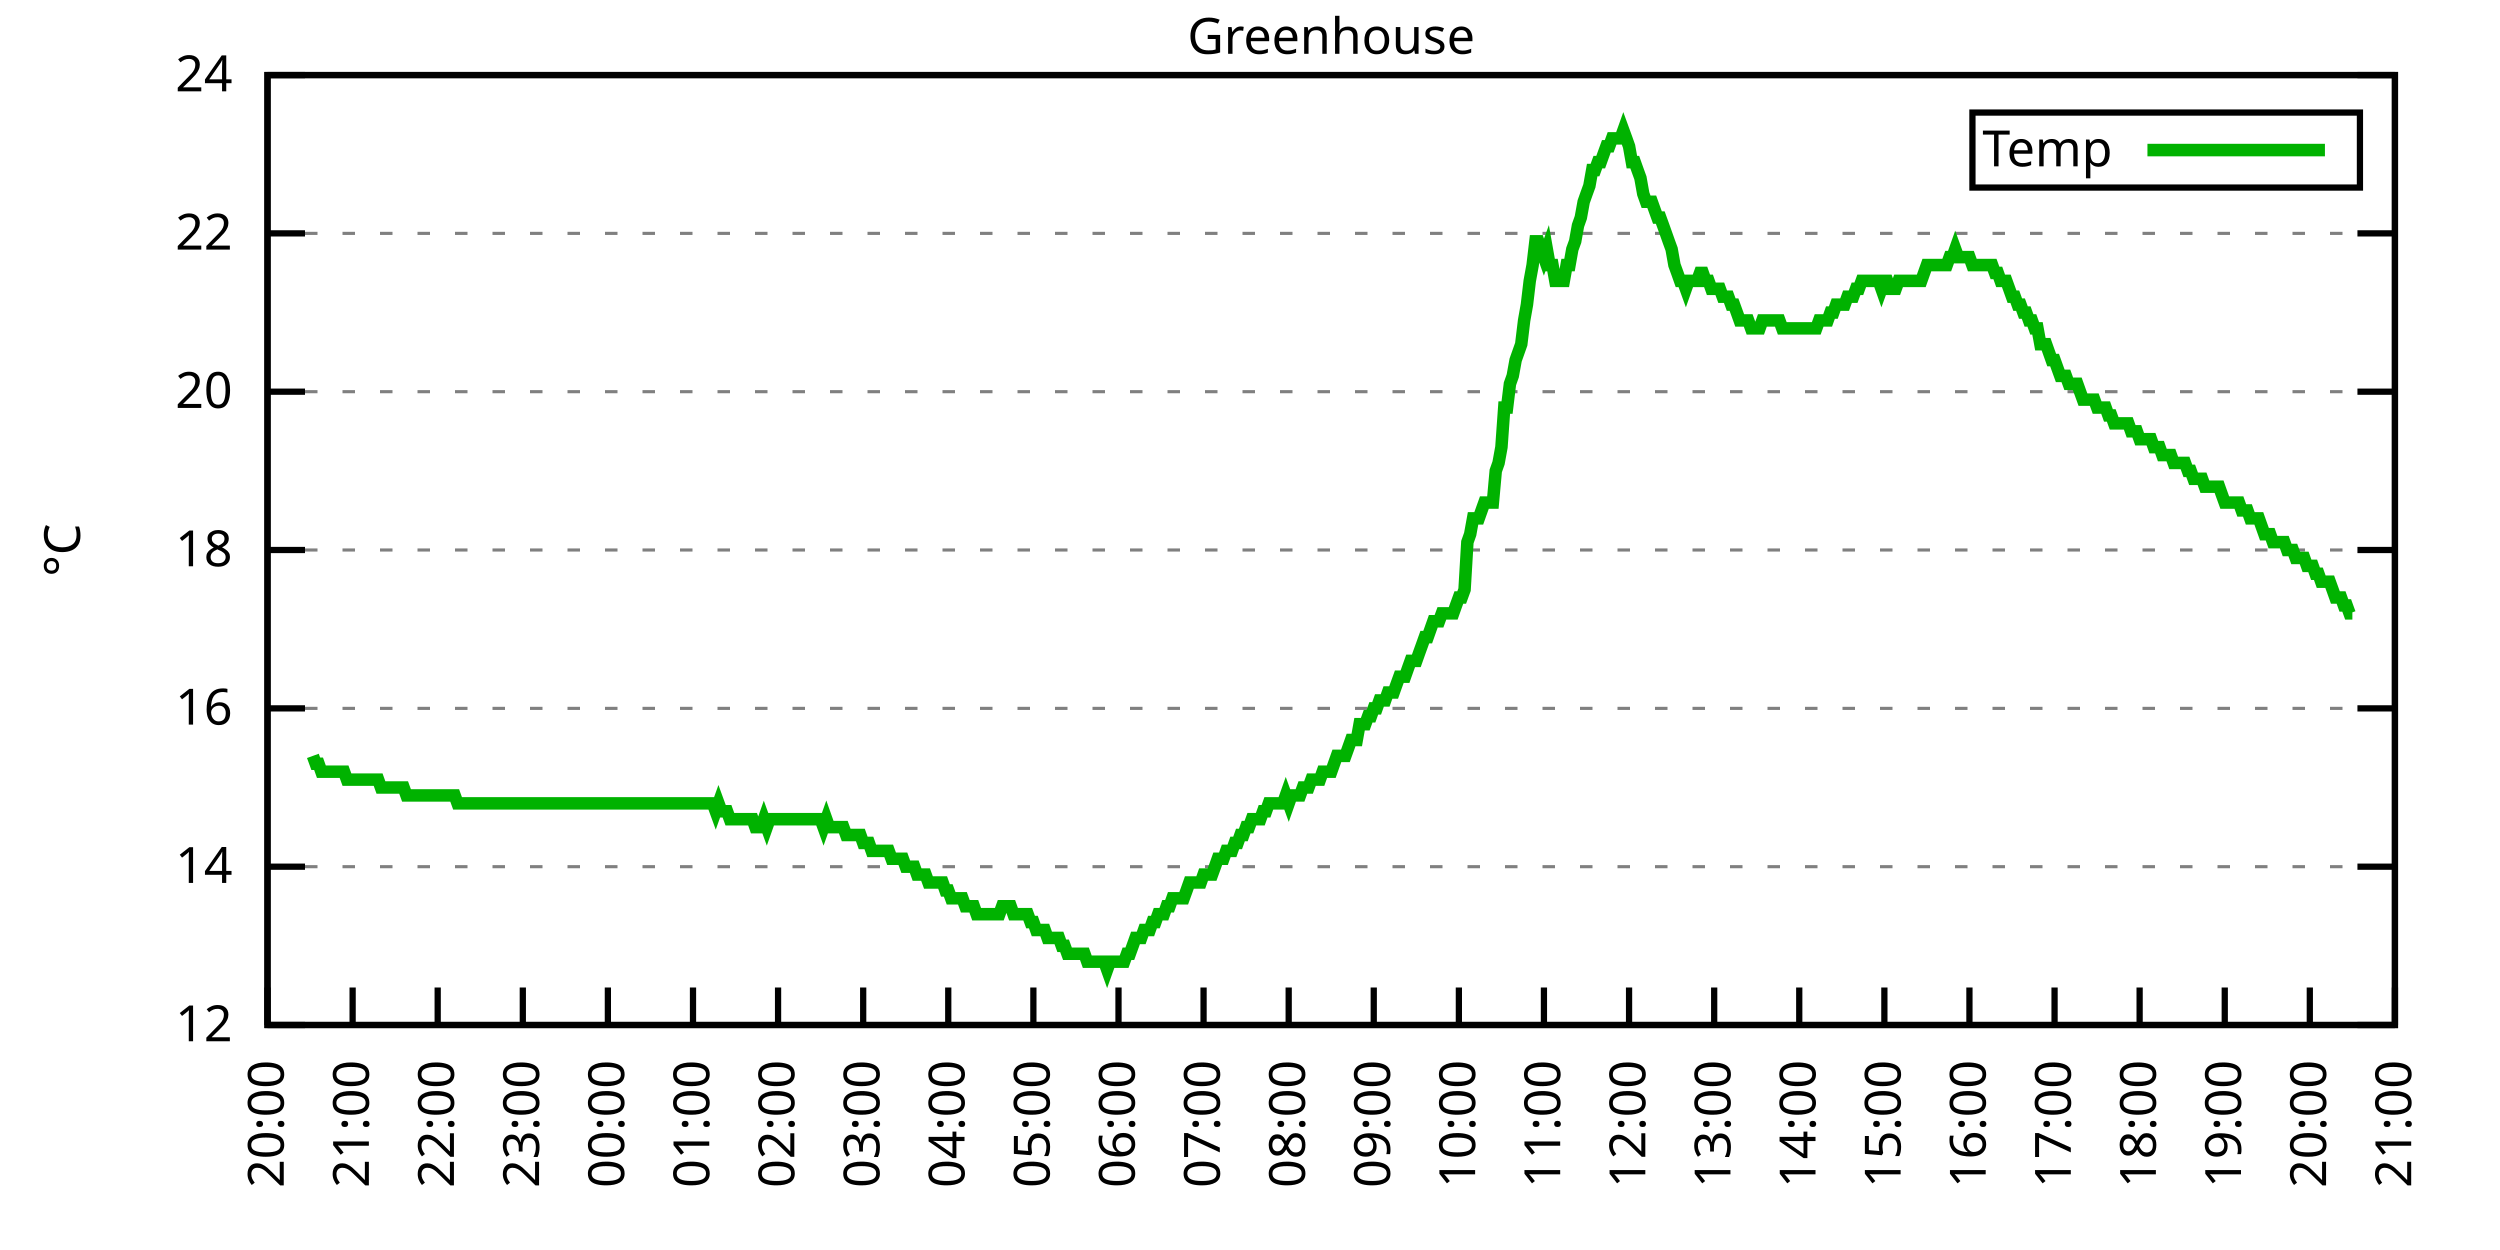
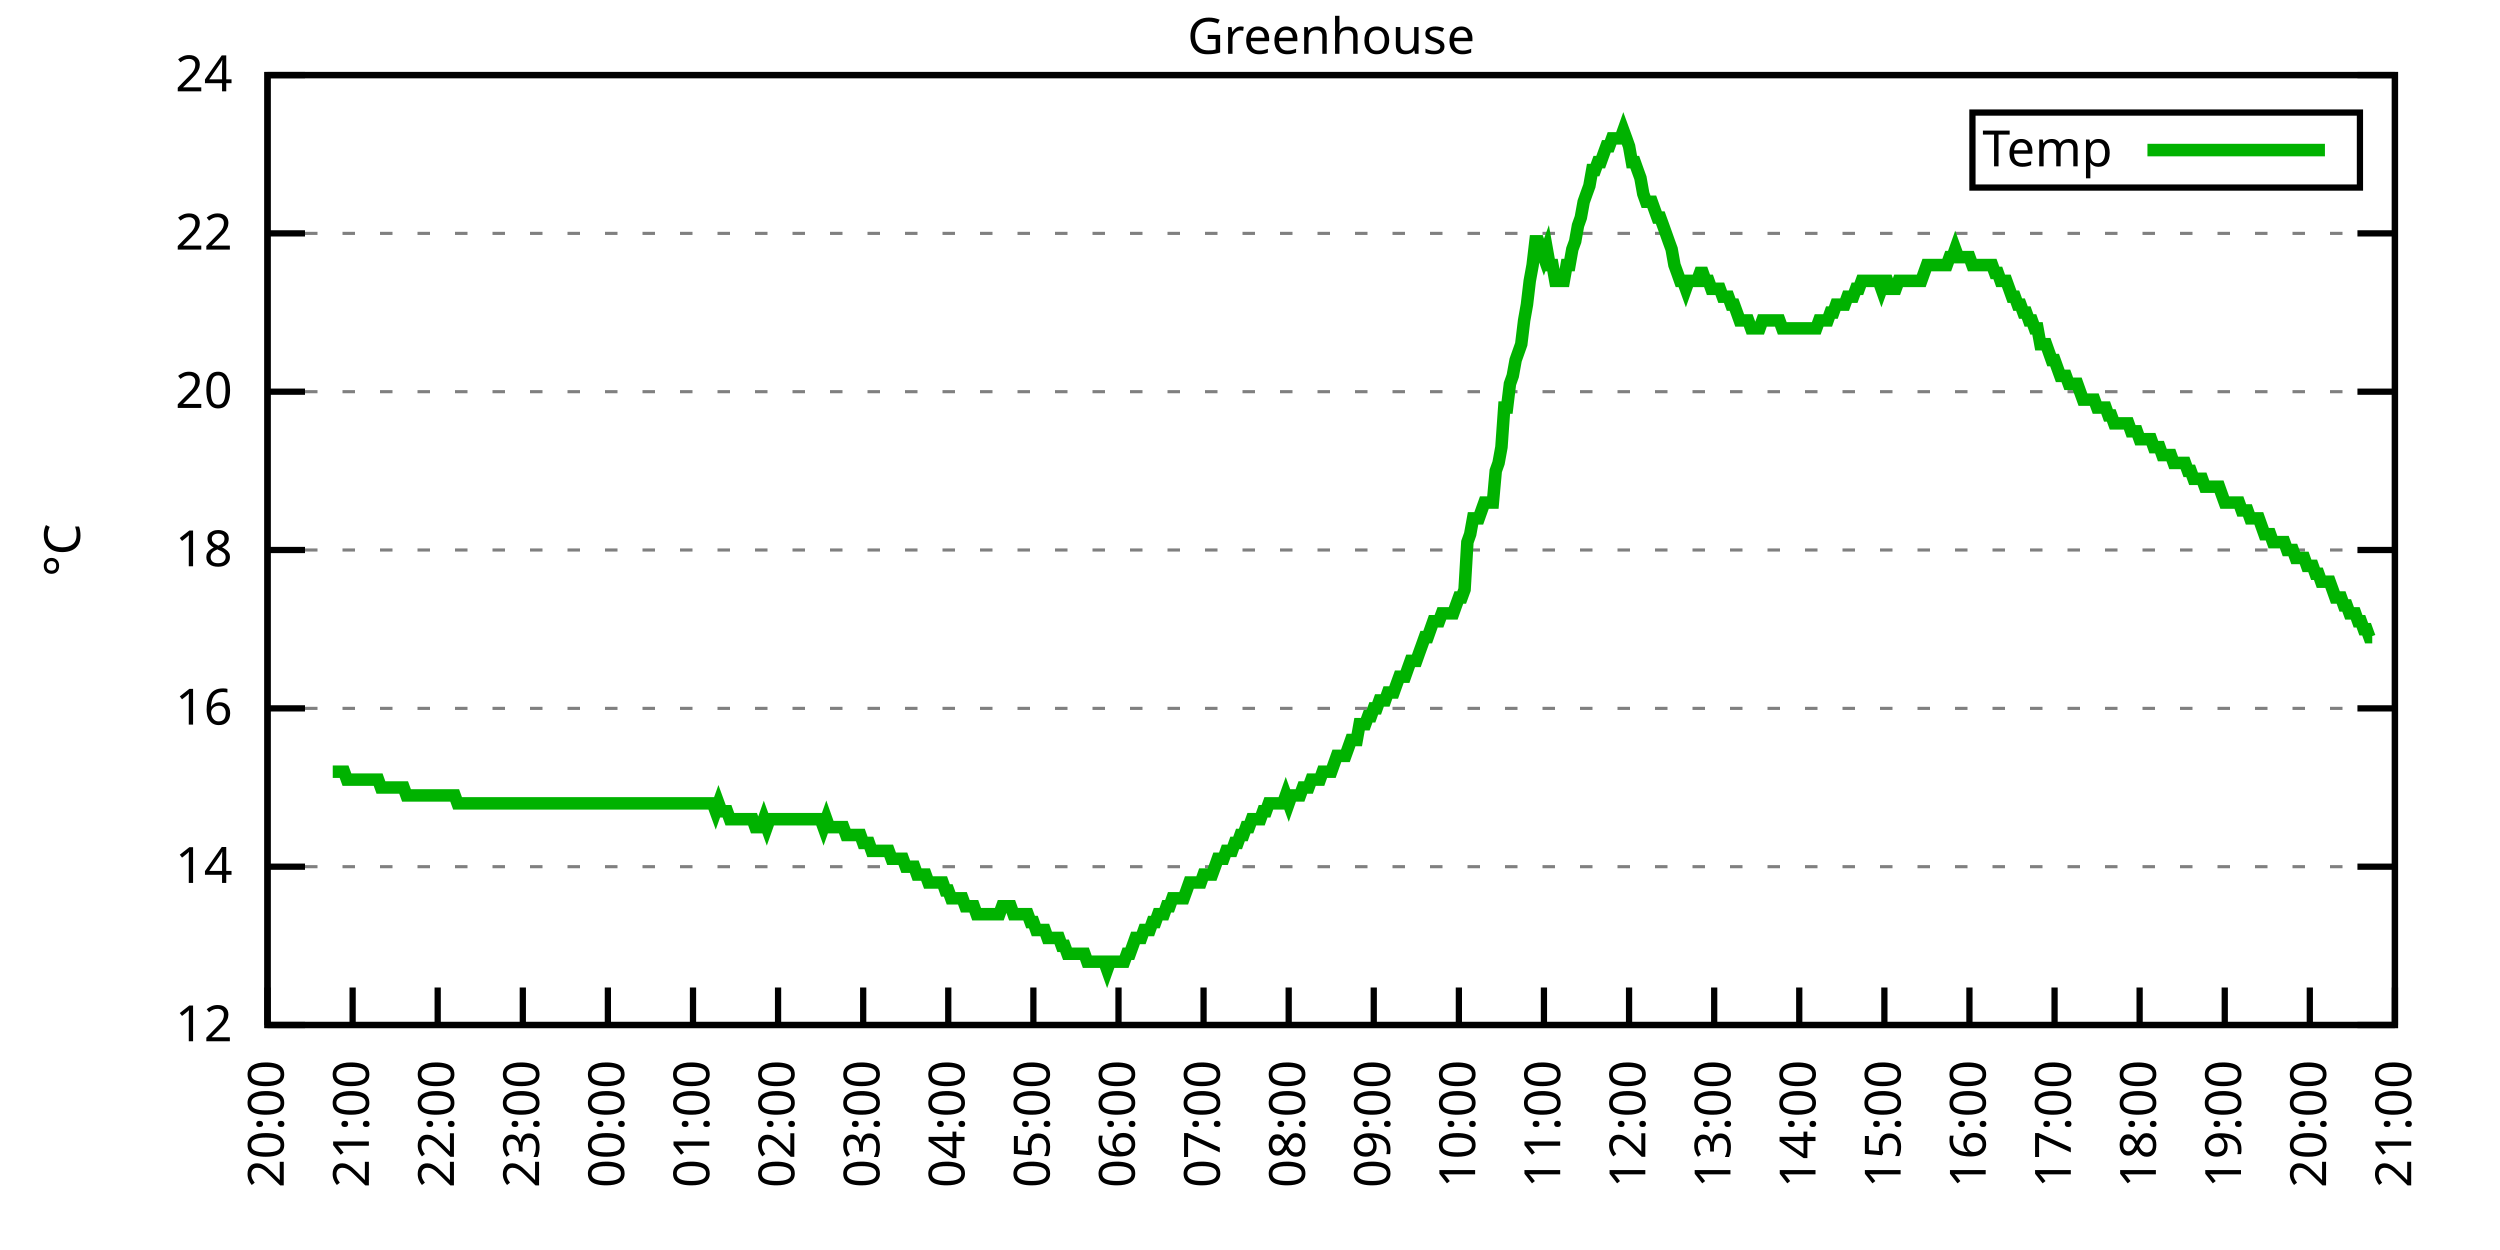
<svg xmlns="http://www.w3.org/2000/svg" xmlns:xlink="http://www.w3.org/1999/xlink" width="400" height="200" viewBox="0 0 400 200">
  <g id="gnuplot_canvas">
    <rect x="0" y="0" width="400" height="200" fill="none" />
    <defs>
      <circle id="gpDot" r="0.5" stroke-width="0.5" stroke="currentColor" />
      <path id="gpPt0" stroke-width="0.333" stroke="currentColor" d="M-1,0 h2 M0,-1 v2" />
      <path id="gpPt1" stroke-width="0.333" stroke="currentColor" d="M-1,-1 L1,1 M1,-1 L-1,1" />
      <path id="gpPt2" stroke-width="0.333" stroke="currentColor" d="M-1,0 L1,0 M0,-1 L0,1 M-1,-1 L1,1 M-1,1 L1,-1" />
      <rect id="gpPt3" stroke-width="0.333" stroke="currentColor" x="-1" y="-1" width="2" height="2" />
      <rect id="gpPt4" stroke-width="0.333" stroke="currentColor" fill="currentColor" x="-1" y="-1" width="2" height="2" />
      <circle id="gpPt5" stroke-width="0.333" stroke="currentColor" cx="0" cy="0" r="1" />
      <use xlink:href="#gpPt5" id="gpPt6" fill="currentColor" stroke="none" />
      <path id="gpPt7" stroke-width="0.333" stroke="currentColor" d="M0,-1.33 L-1.33,0.67 L1.33,0.67 z" />
      <use xlink:href="#gpPt7" id="gpPt8" fill="currentColor" stroke="none" />
      <use xlink:href="#gpPt7" id="gpPt9" stroke="currentColor" transform="rotate(180)" />
      <use xlink:href="#gpPt9" id="gpPt10" fill="currentColor" stroke="none" />
      <use xlink:href="#gpPt3" id="gpPt11" stroke="currentColor" transform="rotate(45)" />
      <use xlink:href="#gpPt11" id="gpPt12" fill="currentColor" stroke="none" />
      <path id="gpPt13" stroke-width="0.333" stroke="currentColor" d="M0,1.330 L1.265,0.411 L0.782,-1.067 L-0.782,-1.076 L-1.265,0.411 z" />
      <use xlink:href="#gpPt13" id="gpPt14" fill="currentColor" stroke="none" />
      <filter id="textbox" filterUnits="objectBoundingBox" x="0" y="0" height="1" width="1">
        <feFlood flood-color="white" flood-opacity="1" result="bgnd" />
        <feComposite in="SourceGraphic" in2="bgnd" operator="atop" />
      </filter>
      <filter id="greybox" filterUnits="objectBoundingBox" x="0" y="0" height="1" width="1">
        <feFlood flood-color="lightgrey" flood-opacity="1" result="grey" />
        <feComposite in="SourceGraphic" in2="grey" operator="atop" />
      </filter>
    </defs>
    <g fill="none" color="white" stroke="currentColor" stroke-width="1.00" stroke-linecap="butt" stroke-linejoin="miter">
</g>
    <g fill="none" color="black" stroke="currentColor" stroke-width="1.00" stroke-linecap="butt" stroke-linejoin="miter">
      <g stroke="none" shape-rendering="crispEdges">
        <polygon fill="rgb(255, 255, 255)" points="42.80,164.00 383.18,164.00 383.18,12.02 42.80,12.02 " />
      </g>
    </g>
    <g fill="none" color="black" stroke="currentColor" stroke-width="1.00" stroke-linecap="butt" stroke-linejoin="miter">
</g>
    <g fill="none" color="black" stroke="black" stroke-width="0.50" stroke-linecap="butt" stroke-linejoin="miter">
</g>
    <g fill="none" color="gray" stroke="currentColor" stroke-width="0.50" stroke-linecap="butt" stroke-linejoin="miter">
      <path stroke="gray" stroke-dasharray="2,4" class="gridline" d="M42.80,164.00 L383.19,164.00  " />
    </g>
    <g fill="none" color="gray" stroke="gray" stroke-width="1.00" stroke-linecap="butt" stroke-linejoin="miter">
</g>
    <g fill="none" color="black" stroke="currentColor" stroke-width="1.00" stroke-linecap="butt" stroke-linejoin="miter">
      <path stroke="black" d="M42.80,164.00 L48.80,164.00 M383.19,164.00 L377.19,164.00  " />
      <g transform="translate(37.20,166.60)" stroke="none" fill="black" font-family="Sans" font-size="8.00" text-anchor="end">
        <text>
          <tspan font-family="Sans"> 12</tspan>
        </text>
      </g>
    </g>
    <g fill="none" color="black" stroke="currentColor" stroke-width="1.00" stroke-linecap="butt" stroke-linejoin="miter">
</g>
    <g fill="none" color="black" stroke="black" stroke-width="0.50" stroke-linecap="butt" stroke-linejoin="miter">
</g>
    <g fill="none" color="gray" stroke="currentColor" stroke-width="0.50" stroke-linecap="butt" stroke-linejoin="miter">
      <path stroke="gray" stroke-dasharray="2,4" class="gridline" d="M42.80,138.67 L383.19,138.67  " />
    </g>
    <g fill="none" color="gray" stroke="gray" stroke-width="1.00" stroke-linecap="butt" stroke-linejoin="miter">
</g>
    <g fill="none" color="black" stroke="currentColor" stroke-width="1.00" stroke-linecap="butt" stroke-linejoin="miter">
      <path stroke="black" d="M42.80,138.67 L48.80,138.67 M383.19,138.67 L377.19,138.67  " />
      <g transform="translate(37.20,141.27)" stroke="none" fill="black" font-family="Sans" font-size="8.00" text-anchor="end">
        <text>
          <tspan font-family="Sans"> 14</tspan>
        </text>
      </g>
    </g>
    <g fill="none" color="black" stroke="currentColor" stroke-width="1.00" stroke-linecap="butt" stroke-linejoin="miter">
</g>
    <g fill="none" color="black" stroke="black" stroke-width="0.50" stroke-linecap="butt" stroke-linejoin="miter">
</g>
    <g fill="none" color="gray" stroke="currentColor" stroke-width="0.50" stroke-linecap="butt" stroke-linejoin="miter">
      <path stroke="gray" stroke-dasharray="2,4" class="gridline" d="M42.80,113.34 L383.19,113.34  " />
    </g>
    <g fill="none" color="gray" stroke="gray" stroke-width="1.00" stroke-linecap="butt" stroke-linejoin="miter">
</g>
    <g fill="none" color="black" stroke="currentColor" stroke-width="1.00" stroke-linecap="butt" stroke-linejoin="miter">
      <path stroke="black" d="M42.80,113.34 L48.80,113.34 M383.19,113.34 L377.19,113.34  " />
      <g transform="translate(37.20,115.94)" stroke="none" fill="black" font-family="Sans" font-size="8.00" text-anchor="end">
        <text>
          <tspan font-family="Sans"> 16</tspan>
        </text>
      </g>
    </g>
    <g fill="none" color="black" stroke="currentColor" stroke-width="1.00" stroke-linecap="butt" stroke-linejoin="miter">
</g>
    <g fill="none" color="black" stroke="black" stroke-width="0.50" stroke-linecap="butt" stroke-linejoin="miter">
</g>
    <g fill="none" color="gray" stroke="currentColor" stroke-width="0.50" stroke-linecap="butt" stroke-linejoin="miter">
      <path stroke="gray" stroke-dasharray="2,4" class="gridline" d="M42.80,88.00 L383.19,88.00  " />
    </g>
    <g fill="none" color="gray" stroke="gray" stroke-width="1.00" stroke-linecap="butt" stroke-linejoin="miter">
</g>
    <g fill="none" color="black" stroke="currentColor" stroke-width="1.00" stroke-linecap="butt" stroke-linejoin="miter">
      <path stroke="black" d="M42.80,88.00 L48.80,88.00 M383.19,88.00 L377.19,88.00  " />
      <g transform="translate(37.20,90.60)" stroke="none" fill="black" font-family="Sans" font-size="8.00" text-anchor="end">
        <text>
          <tspan font-family="Sans"> 18</tspan>
        </text>
      </g>
    </g>
    <g fill="none" color="black" stroke="currentColor" stroke-width="1.00" stroke-linecap="butt" stroke-linejoin="miter">
</g>
    <g fill="none" color="black" stroke="black" stroke-width="0.50" stroke-linecap="butt" stroke-linejoin="miter">
</g>
    <g fill="none" color="gray" stroke="currentColor" stroke-width="0.50" stroke-linecap="butt" stroke-linejoin="miter">
      <path stroke="gray" stroke-dasharray="2,4" class="gridline" d="M42.80,62.67 L383.19,62.67  " />
    </g>
    <g fill="none" color="gray" stroke="gray" stroke-width="1.00" stroke-linecap="butt" stroke-linejoin="miter">
</g>
    <g fill="none" color="black" stroke="currentColor" stroke-width="1.00" stroke-linecap="butt" stroke-linejoin="miter">
      <path stroke="black" d="M42.80,62.67 L48.80,62.67 M383.19,62.67 L377.19,62.67  " />
      <g transform="translate(37.20,65.27)" stroke="none" fill="black" font-family="Sans" font-size="8.00" text-anchor="end">
        <text>
          <tspan font-family="Sans"> 20</tspan>
        </text>
      </g>
    </g>
    <g fill="none" color="black" stroke="currentColor" stroke-width="1.00" stroke-linecap="butt" stroke-linejoin="miter">
</g>
    <g fill="none" color="black" stroke="black" stroke-width="0.50" stroke-linecap="butt" stroke-linejoin="miter">
</g>
    <g fill="none" color="gray" stroke="currentColor" stroke-width="0.50" stroke-linecap="butt" stroke-linejoin="miter">
      <path stroke="gray" stroke-dasharray="2,4" class="gridline" d="M42.80,37.34 L383.19,37.34  " />
    </g>
    <g fill="none" color="gray" stroke="gray" stroke-width="1.00" stroke-linecap="butt" stroke-linejoin="miter">
</g>
    <g fill="none" color="black" stroke="currentColor" stroke-width="1.00" stroke-linecap="butt" stroke-linejoin="miter">
      <path stroke="black" d="M42.80,37.34 L48.80,37.34 M383.19,37.34 L377.19,37.34  " />
      <g transform="translate(37.20,39.94)" stroke="none" fill="black" font-family="Sans" font-size="8.00" text-anchor="end">
        <text>
          <tspan font-family="Sans"> 22</tspan>
        </text>
      </g>
    </g>
    <g fill="none" color="black" stroke="currentColor" stroke-width="1.00" stroke-linecap="butt" stroke-linejoin="miter">
</g>
    <g fill="none" color="black" stroke="black" stroke-width="0.50" stroke-linecap="butt" stroke-linejoin="miter">
</g>
    <g fill="none" color="gray" stroke="currentColor" stroke-width="0.50" stroke-linecap="butt" stroke-linejoin="miter">
      <path stroke="gray" stroke-dasharray="2,4" class="gridline" d="M42.80,12.01 L383.19,12.01  " />
    </g>
    <g fill="none" color="gray" stroke="gray" stroke-width="1.00" stroke-linecap="butt" stroke-linejoin="miter">
</g>
    <g fill="none" color="black" stroke="currentColor" stroke-width="1.00" stroke-linecap="butt" stroke-linejoin="miter">
      <path stroke="black" d="M42.80,12.01 L48.80,12.01 M383.19,12.01 L377.19,12.01  " />
      <g transform="translate(37.20,14.61)" stroke="none" fill="black" font-family="Sans" font-size="8.00" text-anchor="end">
        <text>
          <tspan font-family="Sans"> 24</tspan>
        </text>
      </g>
    </g>
    <g fill="none" color="black" stroke="currentColor" stroke-width="1.00" stroke-linecap="butt" stroke-linejoin="miter">
      <path stroke="black" d="M42.80,164.00 L42.80,158.00  " />
      <g transform="translate(45.40,169.60) rotate(270.00)" stroke="none" fill="black" font-family="Sans" font-size="8.00" text-anchor="end">
        <text>
          <tspan font-family="Sans">20:00</tspan>
        </text>
      </g>
    </g>
    <g fill="none" color="black" stroke="currentColor" stroke-width="1.00" stroke-linecap="butt" stroke-linejoin="miter">
      <path stroke="black" d="M56.42,164.00 L56.42,158.00  " />
      <g transform="translate(59.02,169.60) rotate(270.00)" stroke="none" fill="black" font-family="Sans" font-size="8.00" text-anchor="end">
        <text>
          <tspan font-family="Sans">21:00</tspan>
        </text>
      </g>
    </g>
    <g fill="none" color="black" stroke="currentColor" stroke-width="1.00" stroke-linecap="butt" stroke-linejoin="miter">
      <path stroke="black" d="M70.03,164.00 L70.03,158.00  " />
      <g transform="translate(72.63,169.60) rotate(270.00)" stroke="none" fill="black" font-family="Sans" font-size="8.00" text-anchor="end">
        <text>
          <tspan font-family="Sans">22:00</tspan>
        </text>
      </g>
    </g>
    <g fill="none" color="black" stroke="currentColor" stroke-width="1.00" stroke-linecap="butt" stroke-linejoin="miter">
      <path stroke="black" d="M83.65,164.00 L83.65,158.00  " />
      <g transform="translate(86.25,169.60) rotate(270.00)" stroke="none" fill="black" font-family="Sans" font-size="8.00" text-anchor="end">
        <text>
          <tspan font-family="Sans">23:00</tspan>
        </text>
      </g>
    </g>
    <g fill="none" color="black" stroke="currentColor" stroke-width="1.00" stroke-linecap="butt" stroke-linejoin="miter">
      <path stroke="black" d="M97.26,164.00 L97.26,158.00  " />
      <g transform="translate(99.86,169.60) rotate(270.00)" stroke="none" fill="black" font-family="Sans" font-size="8.00" text-anchor="end">
        <text>
          <tspan font-family="Sans">00:00</tspan>
        </text>
      </g>
    </g>
    <g fill="none" color="black" stroke="currentColor" stroke-width="1.00" stroke-linecap="butt" stroke-linejoin="miter">
      <path stroke="black" d="M110.88,164.00 L110.88,158.00  " />
      <g transform="translate(113.48,169.60) rotate(270.00)" stroke="none" fill="black" font-family="Sans" font-size="8.00" text-anchor="end">
        <text>
          <tspan font-family="Sans">01:00</tspan>
        </text>
      </g>
    </g>
    <g fill="none" color="black" stroke="currentColor" stroke-width="1.00" stroke-linecap="butt" stroke-linejoin="miter">
      <path stroke="black" d="M124.49,164.00 L124.49,158.00  " />
      <g transform="translate(127.09,169.60) rotate(270.00)" stroke="none" fill="black" font-family="Sans" font-size="8.00" text-anchor="end">
        <text>
          <tspan font-family="Sans">02:00</tspan>
        </text>
      </g>
    </g>
    <g fill="none" color="black" stroke="currentColor" stroke-width="1.00" stroke-linecap="butt" stroke-linejoin="miter">
      <path stroke="black" d="M138.11,164.00 L138.11,158.00  " />
      <g transform="translate(140.71,169.60) rotate(270.00)" stroke="none" fill="black" font-family="Sans" font-size="8.00" text-anchor="end">
        <text>
          <tspan font-family="Sans">03:00</tspan>
        </text>
      </g>
    </g>
    <g fill="none" color="black" stroke="currentColor" stroke-width="1.00" stroke-linecap="butt" stroke-linejoin="miter">
      <path stroke="black" d="M151.72,164.00 L151.72,158.00  " />
      <g transform="translate(154.32,169.60) rotate(270.00)" stroke="none" fill="black" font-family="Sans" font-size="8.00" text-anchor="end">
        <text>
          <tspan font-family="Sans">04:00</tspan>
        </text>
      </g>
    </g>
    <g fill="none" color="black" stroke="currentColor" stroke-width="1.00" stroke-linecap="butt" stroke-linejoin="miter">
      <path stroke="black" d="M165.34,164.00 L165.34,158.00  " />
      <g transform="translate(167.94,169.60) rotate(270.00)" stroke="none" fill="black" font-family="Sans" font-size="8.00" text-anchor="end">
        <text>
          <tspan font-family="Sans">05:00</tspan>
        </text>
      </g>
    </g>
    <g fill="none" color="black" stroke="currentColor" stroke-width="1.00" stroke-linecap="butt" stroke-linejoin="miter">
      <path stroke="black" d="M178.96,164.00 L178.96,158.00  " />
      <g transform="translate(181.56,169.60) rotate(270.00)" stroke="none" fill="black" font-family="Sans" font-size="8.00" text-anchor="end">
        <text>
          <tspan font-family="Sans">06:00</tspan>
        </text>
      </g>
    </g>
    <g fill="none" color="black" stroke="currentColor" stroke-width="1.00" stroke-linecap="butt" stroke-linejoin="miter">
      <path stroke="black" d="M192.57,164.00 L192.57,158.00  " />
      <g transform="translate(195.17,169.60) rotate(270.00)" stroke="none" fill="black" font-family="Sans" font-size="8.00" text-anchor="end">
        <text>
          <tspan font-family="Sans">07:00</tspan>
        </text>
      </g>
    </g>
    <g fill="none" color="black" stroke="currentColor" stroke-width="1.00" stroke-linecap="butt" stroke-linejoin="miter">
      <path stroke="black" d="M206.19,164.00 L206.19,158.00  " />
      <g transform="translate(208.79,169.60) rotate(270.00)" stroke="none" fill="black" font-family="Sans" font-size="8.00" text-anchor="end">
        <text>
          <tspan font-family="Sans">08:00</tspan>
        </text>
      </g>
    </g>
    <g fill="none" color="black" stroke="currentColor" stroke-width="1.00" stroke-linecap="butt" stroke-linejoin="miter">
      <path stroke="black" d="M219.80,164.00 L219.80,158.00  " />
      <g transform="translate(222.40,169.60) rotate(270.00)" stroke="none" fill="black" font-family="Sans" font-size="8.00" text-anchor="end">
        <text>
          <tspan font-family="Sans">09:00</tspan>
        </text>
      </g>
    </g>
    <g fill="none" color="black" stroke="currentColor" stroke-width="1.00" stroke-linecap="butt" stroke-linejoin="miter">
      <path stroke="black" d="M233.42,164.00 L233.42,158.00  " />
      <g transform="translate(236.02,169.60) rotate(270.00)" stroke="none" fill="black" font-family="Sans" font-size="8.00" text-anchor="end">
        <text>
          <tspan font-family="Sans">10:00</tspan>
        </text>
      </g>
    </g>
    <g fill="none" color="black" stroke="currentColor" stroke-width="1.00" stroke-linecap="butt" stroke-linejoin="miter">
      <path stroke="black" d="M247.03,164.00 L247.03,158.00  " />
      <g transform="translate(249.63,169.60) rotate(270.00)" stroke="none" fill="black" font-family="Sans" font-size="8.00" text-anchor="end">
        <text>
          <tspan font-family="Sans">11:00</tspan>
        </text>
      </g>
    </g>
    <g fill="none" color="black" stroke="currentColor" stroke-width="1.00" stroke-linecap="butt" stroke-linejoin="miter">
      <path stroke="black" d="M260.65,164.00 L260.65,158.00  " />
      <g transform="translate(263.25,169.60) rotate(270.00)" stroke="none" fill="black" font-family="Sans" font-size="8.00" text-anchor="end">
        <text>
          <tspan font-family="Sans">12:00</tspan>
        </text>
      </g>
    </g>
    <g fill="none" color="black" stroke="currentColor" stroke-width="1.00" stroke-linecap="butt" stroke-linejoin="miter">
      <path stroke="black" d="M274.27,164.00 L274.27,158.00  " />
      <g transform="translate(276.87,169.60) rotate(270.00)" stroke="none" fill="black" font-family="Sans" font-size="8.00" text-anchor="end">
        <text>
          <tspan font-family="Sans">13:00</tspan>
        </text>
      </g>
    </g>
    <g fill="none" color="black" stroke="currentColor" stroke-width="1.00" stroke-linecap="butt" stroke-linejoin="miter">
      <path stroke="black" d="M287.88,164.00 L287.88,158.00  " />
      <g transform="translate(290.48,169.60) rotate(270.00)" stroke="none" fill="black" font-family="Sans" font-size="8.00" text-anchor="end">
        <text>
          <tspan font-family="Sans">14:00</tspan>
        </text>
      </g>
    </g>
    <g fill="none" color="black" stroke="currentColor" stroke-width="1.00" stroke-linecap="butt" stroke-linejoin="miter">
      <path stroke="black" d="M301.50,164.00 L301.50,158.00  " />
      <g transform="translate(304.10,169.60) rotate(270.00)" stroke="none" fill="black" font-family="Sans" font-size="8.00" text-anchor="end">
        <text>
          <tspan font-family="Sans">15:00</tspan>
        </text>
      </g>
    </g>
    <g fill="none" color="black" stroke="currentColor" stroke-width="1.00" stroke-linecap="butt" stroke-linejoin="miter">
      <path stroke="black" d="M315.11,164.00 L315.11,158.00  " />
      <g transform="translate(317.71,169.60) rotate(270.00)" stroke="none" fill="black" font-family="Sans" font-size="8.00" text-anchor="end">
        <text>
          <tspan font-family="Sans">16:00</tspan>
        </text>
      </g>
    </g>
    <g fill="none" color="black" stroke="currentColor" stroke-width="1.00" stroke-linecap="butt" stroke-linejoin="miter">
      <path stroke="black" d="M328.73,164.00 L328.73,158.00  " />
      <g transform="translate(331.33,169.60) rotate(270.00)" stroke="none" fill="black" font-family="Sans" font-size="8.00" text-anchor="end">
        <text>
          <tspan font-family="Sans">17:00</tspan>
        </text>
      </g>
    </g>
    <g fill="none" color="black" stroke="currentColor" stroke-width="1.00" stroke-linecap="butt" stroke-linejoin="miter">
      <path stroke="black" d="M342.34,164.00 L342.34,158.00  " />
      <g transform="translate(344.94,169.60) rotate(270.00)" stroke="none" fill="black" font-family="Sans" font-size="8.00" text-anchor="end">
        <text>
          <tspan font-family="Sans">18:00</tspan>
        </text>
      </g>
    </g>
    <g fill="none" color="black" stroke="currentColor" stroke-width="1.00" stroke-linecap="butt" stroke-linejoin="miter">
      <path stroke="black" d="M355.96,164.00 L355.96,158.00  " />
      <g transform="translate(358.56,169.60) rotate(270.00)" stroke="none" fill="black" font-family="Sans" font-size="8.00" text-anchor="end">
        <text>
          <tspan font-family="Sans">19:00</tspan>
        </text>
      </g>
    </g>
    <g fill="none" color="black" stroke="currentColor" stroke-width="1.00" stroke-linecap="butt" stroke-linejoin="miter">
      <path stroke="black" d="M369.57,164.00 L369.57,158.00  " />
      <g transform="translate(372.17,169.60) rotate(270.00)" stroke="none" fill="black" font-family="Sans" font-size="8.00" text-anchor="end">
        <text>
          <tspan font-family="Sans">20:00</tspan>
        </text>
      </g>
    </g>
    <g fill="none" color="black" stroke="currentColor" stroke-width="1.00" stroke-linecap="butt" stroke-linejoin="miter">
      <path stroke="black" d="M383.19,164.00 L383.19,158.00  " />
      <g transform="translate(385.79,169.60) rotate(270.00)" stroke="none" fill="black" font-family="Sans" font-size="8.00" text-anchor="end">
        <text>
          <tspan font-family="Sans">21:00</tspan>
        </text>
      </g>
    </g>
    <g fill="none" color="black" stroke="currentColor" stroke-width="1.00" stroke-linecap="butt" stroke-linejoin="miter">
</g>
    <g fill="none" color="black" stroke="currentColor" stroke-width="1.00" stroke-linecap="butt" stroke-linejoin="miter">
      <path stroke="black" d="M42.80,12.01 L42.80,164.00 L383.19,164.00 L383.19,12.01 L42.80,12.01 Z  " />
    </g>
    <g fill="none" color="black" stroke="currentColor" stroke-width="1.00" stroke-linecap="butt" stroke-linejoin="miter">
</g>
    <g fill="none" color="black" stroke="currentColor" stroke-width="1.00" stroke-linecap="butt" stroke-linejoin="miter">
      <path stroke="black" d="M315.59,30.01 L315.59,18.01 L377.59,18.01 L377.59,30.01 L315.59,30.01 Z  " />
    </g>
    <g id="Greenhouse_plot_1">
      <g fill="none" color="white" stroke="black" stroke-width="2.00" stroke-linecap="butt" stroke-linejoin="miter">
</g>
      <g fill="none" color="black" stroke="currentColor" stroke-width="2.00" stroke-linecap="butt" stroke-linejoin="miter">
        <g transform="translate(337.99,26.61)" stroke="none" fill="black" font-family="Sans" font-size="8.00" text-anchor="end">
          <text>
            <tspan font-family="Sans">Temp</tspan>
          </text>
        </g>
      </g>
      <g fill="none" color="black" stroke="currentColor" stroke-width="2.00" stroke-linecap="butt" stroke-linejoin="miter">
-         <path stroke="rgb(  0, 178,   0)" d="M343.59,24.01 L371.99,24.01 M50.06,120.94 L50.52,122.20 L50.97,122.20 L51.42,123.47 L51.88,123.47 L52.33,123.47   L52.78,123.47 L53.24,123.47 L53.69,123.47 L54.15,123.47 L54.60,123.47 L55.05,123.47 L55.51,124.74 L55.96,124.74   L56.42,124.74 L56.87,124.74 L57.32,124.74 L57.78,124.74 L58.23,124.74 L58.68,124.74 L59.14,124.74 L59.59,124.74   L60.05,124.74 L60.50,124.74 L60.95,126.00 L61.41,126.00 L61.86,126.00 L62.32,126.00 L62.77,126.00 L63.22,126.00   L63.68,126.00 L64.13,126.00 L64.58,126.00 L65.04,127.27 L65.49,127.27 L65.95,127.27 L66.40,127.27 L66.85,127.27   L67.31,127.27 L67.76,127.27 L68.22,127.27 L68.67,127.27 L69.12,127.27 L69.58,127.27 L70.03,127.27 L70.49,127.27   L70.94,127.27 L71.39,127.27 L71.85,127.27 L72.30,127.27 L72.75,127.27 L73.21,128.54 L73.66,128.54 L74.12,128.54   L74.57,128.54 L75.02,128.54 L75.48,128.54 L75.93,128.54 L76.39,128.54 L76.84,128.54 L77.29,128.54 L77.75,128.54   L78.20,128.54 L78.65,128.54 L79.11,128.54 L79.56,128.54 L80.02,128.54 L80.47,128.54 L80.92,128.54 L81.38,128.54   L81.83,128.54 L82.29,128.54 L82.74,128.54 L83.19,128.54 L83.65,128.54 L84.10,128.54 L84.55,128.54 L85.01,128.54   L85.46,128.54 L85.92,128.54 L86.37,128.54 L86.82,128.54 L87.28,128.54 L87.73,128.54 L88.19,128.54 L88.64,128.54   L89.09,128.54 L89.55,128.54 L90.00,128.54 L90.45,128.54 L90.91,128.54 L91.36,128.54 L91.82,128.54 L92.27,128.54   L92.72,128.54 L93.18,128.54 L93.63,128.54 L94.09,128.54 L94.54,128.54 L94.99,128.54 L95.45,128.54 L95.90,128.54   L96.35,128.54 L96.81,128.54 L97.26,128.54 L97.72,128.54 L98.17,128.54 L98.62,128.54 L99.08,128.54 L99.53,128.54   L99.99,128.54 L100.44,128.54 L100.89,128.54 L101.35,128.54 L101.80,128.54 L102.25,128.54 L102.71,128.54 L103.16,128.54   L103.62,128.54 L104.07,128.54 L104.52,128.54 L104.98,128.54 L105.43,128.54 L105.89,128.54 L106.34,128.54 L106.79,128.54   L107.25,128.54 L107.70,128.54 L108.15,128.54 L108.61,128.54 L109.06,128.54 L109.52,128.54 L109.97,128.54 L110.42,128.54   L110.88,128.54 L111.33,128.54 L111.79,128.54 L112.24,128.54 L112.69,128.54 L113.15,128.54 L113.60,128.54 L114.05,128.54   L114.51,129.80 L114.96,128.54 L115.42,129.80 L115.87,129.80 L116.32,129.80 L116.78,131.07 L117.23,131.07 L117.69,131.07   L118.14,131.07 L118.59,131.07 L119.05,131.07 L119.50,131.07 L119.96,131.07 L120.41,131.07 L120.86,132.34 L121.32,132.34   L121.77,132.34 L122.22,131.07 L122.68,132.34 L123.13,131.07 L123.59,131.07 L124.04,131.07 L124.49,131.07 L124.95,131.07   L125.40,131.07 L125.86,131.07 L126.31,131.07 L126.76,131.07 L127.22,131.07 L127.67,131.07 L128.12,131.07 L128.58,131.07   L129.03,131.07 L129.49,131.07 L129.94,131.07 L130.39,131.07 L130.85,131.07 L131.30,131.07 L131.76,132.34 L132.21,131.07   L132.66,132.34 L133.12,132.34 L133.57,132.34 L134.02,132.34 L134.48,132.34 L134.93,132.34 L135.39,133.60 L135.84,133.60   L136.29,133.60 L136.75,133.60 L137.20,133.60 L137.66,133.60 L138.11,134.87 L138.56,134.87 L139.02,134.87 L139.47,136.14   L139.92,136.14 L140.38,136.14 L140.83,136.14 L141.29,136.14 L141.74,136.14 L142.19,136.14 L142.65,137.40 L143.10,137.40   L143.56,137.40 L144.01,137.40 L144.46,137.40 L144.92,138.67 L145.37,138.67 L145.82,138.67 L146.28,138.67 L146.73,139.93   L147.19,139.93 L147.64,139.93 L148.09,139.93 L148.55,141.20 L149.00,141.20 L149.46,141.20 L149.91,141.20 L150.36,141.20   L150.82,141.20 L151.27,142.47 L151.72,142.47 L152.18,143.73 L152.63,143.73 L153.09,143.73 L153.54,143.73 L153.99,143.73   L154.45,145.00 L154.90,145.00 L155.36,145.00 L155.81,145.00 L156.26,146.27 L156.72,146.27 L157.17,146.27 L157.62,146.27   L158.08,146.27 L158.53,146.27 L158.99,146.27 L159.44,146.27 L159.89,146.27 L160.35,145.00 L160.80,145.00 L161.26,145.00   L161.71,145.00 L162.16,146.27 L162.62,146.27 L163.07,146.27 L163.52,146.27 L163.98,146.27 L164.43,146.27 L164.89,147.53   L165.34,147.53 L165.79,148.80 L166.25,148.80 L166.70,148.80 L167.16,148.80 L167.61,150.07 L168.06,150.07 L168.52,150.07   L168.97,150.07 L169.43,150.07 L169.88,151.33 L170.33,151.33 L170.79,152.60 L171.24,152.60 L171.69,152.60 L172.15,152.60   L172.60,152.60 L173.06,152.60 L173.51,152.60 L173.96,153.87 L174.42,153.87 L174.87,153.87 L175.33,153.87 L175.78,153.87   L176.23,153.87 L176.69,153.87 L177.14,155.13 L177.59,153.87 L178.05,153.87 L178.50,153.87 L178.96,153.87 L179.41,153.87   L179.86,153.87 L180.32,152.60 L180.77,152.60 L181.23,151.33 L181.68,150.07 L182.13,150.07 L182.59,150.07 L183.04,148.80   L183.49,148.80 L183.95,148.80 L184.40,147.53 L184.86,147.53 L185.31,146.27 L185.76,146.27 L186.22,146.27 L186.67,145.00   L187.13,145.00 L187.58,143.73 L188.03,143.73 L188.49,143.73 L188.94,143.73 L189.39,143.73 L189.85,142.47 L190.30,141.20   L190.76,141.20 L191.21,141.20 L191.66,141.20 L192.12,141.20 L192.57,139.93 L193.03,139.93 L193.48,139.93 L193.93,139.93   L194.39,138.67 L194.84,137.40 L195.29,137.40 L195.75,137.40 L196.20,136.14 L196.66,136.14 L197.11,136.14 L197.56,134.87   L198.02,134.87 L198.47,133.60 L198.93,133.60 L199.38,132.34 L199.83,132.34 L200.29,131.07 L200.74,131.07 L201.19,131.07   L201.65,131.07 L202.10,129.80 L202.56,129.80 L203.01,128.54 L203.46,128.54 L203.92,128.54 L204.37,128.54 L204.83,128.54   L205.28,128.54 L205.73,127.27 L206.19,128.54 L206.64,127.27 L207.09,127.27 L207.55,127.27 L208.00,127.27 L208.46,126.00   L208.91,126.00 L209.36,126.00 L209.82,124.74 L210.27,124.74 L210.73,124.74 L211.18,124.74 L211.63,123.47 L212.09,123.47   L212.54,123.47 L213.00,123.47 L213.45,122.20 L213.90,120.94 L214.36,120.94 L214.81,120.94 L215.26,120.94 L215.72,119.67   L216.17,118.40 L216.63,118.40 L217.08,118.40 L217.53,115.87 L217.99,115.87 L218.44,115.87 L218.90,114.60 L219.35,114.60   L219.80,113.34 L220.26,113.34 L220.71,112.07 L221.16,112.07 L221.62,112.07 L222.07,110.80 L222.53,110.80 L222.98,110.80   L223.43,109.54 L223.89,108.27 L224.34,108.27 L224.80,108.27 L225.25,107.00 L225.70,105.74 L226.16,105.74 L226.61,105.74   L227.06,104.47 L227.52,103.20 L227.97,101.94 L228.43,101.94 L228.88,100.67 L229.33,99.40 L229.79,99.40 L230.24,99.40   L230.70,98.14 L231.15,98.14 L231.60,98.14 L232.06,98.14 L232.51,98.14 L232.96,96.87 L233.42,95.60 L233.87,95.60   L234.33,94.34 L234.78,86.74 L235.23,85.47 L235.69,82.94 L236.14,82.94 L236.60,82.94 L237.05,81.67 L237.50,80.41   L237.96,80.41 L238.41,80.41 L238.86,80.41 L239.32,75.34 L239.77,74.07 L240.23,71.54 L240.68,65.21 L241.13,65.21   L241.59,61.41 L242.04,60.14 L242.50,57.61 L242.95,56.34 L243.40,55.07 L243.86,51.27 L244.31,48.74 L244.76,44.94   L245.22,42.41 L245.67,38.61 L246.13,38.61 L246.58,39.87 L247.03,41.14 L247.49,39.87 L247.94,42.41 L248.40,42.41   L248.85,44.94 L249.30,44.94 L249.76,44.94 L250.21,44.94 L250.66,42.41 L251.12,42.41 L251.57,39.87 L252.03,38.61   L252.48,36.08 L252.93,34.81 L253.39,32.28 L253.84,31.01 L254.30,29.74 L254.75,27.21 L255.20,27.21 L255.66,25.94   L256.11,25.94 L256.56,24.68 L257.02,23.41 L257.47,23.41 L257.93,22.14 L258.38,22.14 L258.83,22.14 L259.29,22.14   L259.74,20.88 L260.20,22.14 L260.65,23.41 L261.10,25.94 L261.56,25.94 L262.01,27.21 L262.47,28.48 L262.92,31.01   L263.37,32.28 L263.83,32.28 L264.28,32.28 L264.73,33.54 L265.19,34.81 L265.64,34.81 L266.10,36.08 L266.55,37.34   L267.00,38.61 L267.46,39.87 L267.91,42.41 L268.37,43.67 L268.82,44.94 L269.27,44.94 L269.73,46.21 L270.18,44.94   L270.63,44.94 L271.09,44.94 L271.54,44.94 L272.00,43.67 L272.45,43.67 L272.90,44.94 L273.36,44.94 L273.81,46.21   L274.27,46.21 L274.72,46.21 L275.17,46.21 L275.63,47.47 L276.08,47.47 L276.53,47.47 L276.99,48.74 L277.44,48.74   L277.90,50.01 L278.35,51.27 L278.80,51.27 L279.26,51.27 L279.71,51.27 L280.17,52.54 L280.62,52.54 L281.07,52.54   L281.53,52.54 L281.98,51.27 L282.43,51.27 L282.89,51.27 L283.34,51.27 L283.80,51.27 L284.25,51.27 L284.70,51.27   L285.16,52.54 L285.61,52.54 L286.07,52.54 L286.52,52.54 L286.97,52.54 L287.43,52.54 L287.88,52.54 L288.33,52.54   L288.79,52.54 L289.24,52.54 L289.70,52.54 L290.15,52.54 L290.60,52.54 L291.06,51.27 L291.51,51.27 L291.97,51.27   L292.42,51.27 L292.87,50.01 L293.33,50.01 L293.78,48.74 L294.23,48.74 L294.69,48.74 L295.14,48.74 L295.60,47.47   L296.05,47.47 L296.50,47.47 L296.96,46.21 L297.41,46.21 L297.87,44.94 L298.32,44.94 L298.77,44.94 L299.23,44.94   L299.68,44.94 L300.13,44.94 L300.59,44.94 L301.04,46.21 L301.50,44.94 L301.95,44.94 L302.40,46.21 L302.86,46.21   L303.31,46.21 L303.77,44.94 L304.22,44.94 L304.67,44.94 L305.13,44.94 L305.58,44.94 L306.03,44.94 L306.49,44.94   L306.94,44.94 L307.40,44.94 L307.85,43.67 L308.30,42.41 L308.76,42.41 L309.21,42.41 L309.67,42.41 L310.12,42.41   L310.57,42.41 L311.03,42.41 L311.48,42.41 L311.94,41.14 L312.39,41.14 L312.84,39.87 L313.30,41.14 L313.75,41.14   L314.20,41.14 L314.66,41.14 L315.11,41.14 L315.57,42.41 L316.02,42.41 L316.47,42.41 L316.93,42.41 L317.38,42.41   L317.84,42.41 L318.29,42.41 L318.74,42.41 L319.20,43.67 L319.65,43.67 L320.10,44.94 L320.56,44.94 L321.01,44.94   L321.47,46.21 L321.92,47.47 L322.37,47.47 L322.83,48.74 L323.28,48.74 L323.74,50.01 L324.19,50.01 L324.64,51.27   L325.10,51.27 L325.55,52.54 L326.00,52.54 L326.46,55.07 L326.91,55.07 L327.37,55.07 L327.82,56.34 L328.27,57.61   L328.73,57.61 L329.18,58.87 L329.64,60.14 L330.09,60.14 L330.54,60.14 L331.00,61.41 L331.45,61.41 L331.90,61.41   L332.36,61.41 L332.81,62.67 L333.27,63.94 L333.72,63.94 L334.17,63.94 L334.63,63.94 L335.08,63.94 L335.54,65.21   L335.99,65.21 L336.44,65.21 L336.90,65.21 L337.35,66.47 L337.80,66.47 L338.26,67.74 L338.71,67.74 L339.17,67.74   L339.62,67.74 L340.07,67.74 L340.53,67.74 L340.98,69.01 L341.44,69.01 L341.89,69.01 L342.34,70.27 L342.80,70.27   L343.25,70.27 L343.70,70.27 L344.16,70.27 L344.61,71.54 L345.07,71.54 L345.52,71.54 L345.97,72.81 L346.43,72.81   L346.88,72.81 L347.34,72.81 L347.79,74.07 L348.24,74.07 L348.70,74.07 L349.15,74.07 L349.60,74.07 L350.06,75.34   L350.51,75.34 L350.97,76.61 L351.42,76.61 L351.87,76.61 L352.33,76.61 L352.78,77.87 L353.24,77.87 L353.69,77.87   L354.14,77.87 L354.60,77.87 L355.05,77.87 L355.50,79.14 L355.96,80.41 L356.41,80.41 L356.87,80.41 L357.32,80.41   L357.77,80.41 L358.23,80.41 L358.68,81.67 L359.14,81.67 L359.59,81.67 L360.04,82.94 L360.50,82.94 L360.95,82.94   L361.41,82.94 L361.86,84.21 L362.31,85.47 L362.77,85.47 L363.22,85.47 L363.67,86.74 L364.13,86.74 L364.58,86.74   L365.04,86.74 L365.49,86.74 L365.94,88.00 L366.40,88.00 L366.85,88.00 L367.31,89.27 L367.76,89.27 L368.21,89.27   L368.67,89.27 L369.12,90.54 L369.57,90.54 L370.03,90.54 L370.48,91.80 L370.94,91.80 L371.39,93.07 L371.84,93.07   L372.30,93.07 L372.75,93.07 L373.21,94.34 L373.66,95.60 L374.11,95.60 L374.57,95.60 L375.02,96.87 L375.47,96.87   L375.93,98.14 L376.38,98.14  " />
+         <path stroke="rgb(  0, 178,   0)" d="M343.59,24.01 L371.99,24.01 M53.24,123.47 L53.69,123.47 L54.15,123.47 L54.60,123.47 L55.05,123.47 L55.51,124.74   L55.96,124.74 L56.42,124.74 L56.87,124.74 L57.32,124.74 L57.78,124.74 L58.23,124.74 L58.68,124.74 L59.14,124.74   L59.59,124.74 L60.05,124.74 L60.50,124.74 L60.95,126.00 L61.41,126.00 L61.86,126.00 L62.32,126.00 L62.77,126.00   L63.22,126.00 L63.68,126.00 L64.13,126.00 L64.58,126.00 L65.04,127.27 L65.49,127.27 L65.95,127.27 L66.40,127.27   L66.85,127.27 L67.31,127.27 L67.76,127.27 L68.22,127.27 L68.67,127.27 L69.12,127.27 L69.58,127.27 L70.03,127.27   L70.49,127.27 L70.94,127.27 L71.39,127.27 L71.85,127.27 L72.30,127.27 L72.75,127.27 L73.21,128.54 L73.66,128.54   L74.12,128.54 L74.57,128.54 L75.02,128.54 L75.48,128.54 L75.93,128.54 L76.39,128.54 L76.84,128.54 L77.29,128.54   L77.75,128.54 L78.20,128.54 L78.65,128.54 L79.11,128.54 L79.56,128.54 L80.02,128.54 L80.47,128.54 L80.92,128.54   L81.38,128.54 L81.83,128.54 L82.29,128.54 L82.74,128.54 L83.19,128.54 L83.65,128.54 L84.10,128.54 L84.55,128.54   L85.01,128.54 L85.46,128.54 L85.92,128.54 L86.37,128.54 L86.82,128.54 L87.28,128.54 L87.73,128.54 L88.19,128.54   L88.64,128.54 L89.09,128.54 L89.55,128.54 L90.00,128.54 L90.45,128.54 L90.91,128.54 L91.36,128.54 L91.82,128.54   L92.27,128.54 L92.72,128.54 L93.18,128.54 L93.63,128.54 L94.09,128.54 L94.54,128.54 L94.99,128.54 L95.45,128.54   L95.90,128.54 L96.35,128.54 L96.81,128.54 L97.26,128.54 L97.72,128.54 L98.17,128.54 L98.62,128.54 L99.08,128.54   L99.53,128.54 L99.99,128.54 L100.44,128.54 L100.89,128.54 L101.35,128.54 L101.80,128.54 L102.25,128.54 L102.71,128.54   L103.16,128.54 L103.62,128.54 L104.07,128.54 L104.52,128.54 L104.98,128.54 L105.43,128.54 L105.89,128.54 L106.34,128.54   L106.79,128.54 L107.25,128.54 L107.70,128.54 L108.15,128.54 L108.61,128.54 L109.06,128.54 L109.52,128.54 L109.97,128.54   L110.42,128.54 L110.88,128.54 L111.33,128.54 L111.79,128.54 L112.24,128.54 L112.69,128.54 L113.15,128.54 L113.60,128.54   L114.05,128.54 L114.51,129.80 L114.96,128.54 L115.42,129.80 L115.87,129.80 L116.32,129.80 L116.78,131.07 L117.23,131.07   L117.69,131.07 L118.14,131.07 L118.59,131.07 L119.05,131.07 L119.50,131.07 L119.96,131.07 L120.41,131.07 L120.86,132.34   L121.32,132.34 L121.77,132.34 L122.22,131.07 L122.68,132.34 L123.13,131.07 L123.59,131.07 L124.04,131.07 L124.49,131.07   L124.95,131.07 L125.40,131.07 L125.86,131.07 L126.31,131.07 L126.76,131.07 L127.22,131.07 L127.67,131.07 L128.12,131.07   L128.58,131.07 L129.03,131.07 L129.49,131.07 L129.94,131.07 L130.39,131.07 L130.85,131.07 L131.30,131.07 L131.76,132.34   L132.21,131.07 L132.66,132.34 L133.12,132.34 L133.57,132.34 L134.02,132.34 L134.48,132.34 L134.93,132.34 L135.39,133.60   L135.84,133.60 L136.29,133.60 L136.75,133.60 L137.20,133.60 L137.66,133.60 L138.11,134.87 L138.56,134.87 L139.02,134.87   L139.47,136.14 L139.92,136.14 L140.38,136.14 L140.83,136.14 L141.29,136.14 L141.74,136.14 L142.19,136.14 L142.65,137.40   L143.10,137.40 L143.56,137.40 L144.01,137.40 L144.46,137.40 L144.92,138.67 L145.37,138.67 L145.82,138.67 L146.28,138.67   L146.73,139.93 L147.19,139.93 L147.64,139.93 L148.09,139.93 L148.55,141.20 L149.00,141.20 L149.46,141.20 L149.91,141.20   L150.36,141.20 L150.82,141.20 L151.27,142.47 L151.72,142.47 L152.18,143.73 L152.63,143.73 L153.09,143.73 L153.54,143.73   L153.99,143.73 L154.45,145.00 L154.90,145.00 L155.36,145.00 L155.81,145.00 L156.26,146.27 L156.72,146.27 L157.17,146.27   L157.62,146.27 L158.08,146.27 L158.53,146.27 L158.99,146.27 L159.44,146.27 L159.89,146.27 L160.35,145.00 L160.80,145.00   L161.26,145.00 L161.71,145.00 L162.16,146.27 L162.62,146.27 L163.07,146.27 L163.52,146.27 L163.98,146.27 L164.43,146.27   L164.89,147.53 L165.34,147.53 L165.79,148.80 L166.25,148.80 L166.70,148.80 L167.16,148.80 L167.61,150.07 L168.06,150.07   L168.52,150.07 L168.97,150.07 L169.43,150.07 L169.88,151.33 L170.33,151.33 L170.79,152.60 L171.24,152.60 L171.69,152.60   L172.15,152.60 L172.60,152.60 L173.06,152.60 L173.51,152.60 L173.96,153.87 L174.42,153.87 L174.87,153.87 L175.33,153.87   L175.78,153.87 L176.23,153.87 L176.69,153.87 L177.14,155.13 L177.59,153.87 L178.05,153.87 L178.50,153.87 L178.96,153.87   L179.41,153.87 L179.86,153.87 L180.32,152.60 L180.77,152.60 L181.23,151.33 L181.68,150.07 L182.13,150.07 L182.59,150.07   L183.04,148.80 L183.49,148.80 L183.95,148.80 L184.40,147.53 L184.86,147.53 L185.31,146.27 L185.76,146.27 L186.22,146.27   L186.67,145.00 L187.13,145.00 L187.58,143.73 L188.03,143.73 L188.49,143.73 L188.94,143.73 L189.39,143.73 L189.85,142.47   L190.30,141.20 L190.76,141.20 L191.21,141.20 L191.66,141.20 L192.12,141.20 L192.57,139.93 L193.03,139.93 L193.48,139.93   L193.93,139.93 L194.39,138.67 L194.84,137.40 L195.29,137.40 L195.75,137.40 L196.20,136.14 L196.66,136.14 L197.11,136.14   L197.56,134.87 L198.02,134.87 L198.47,133.60 L198.93,133.60 L199.38,132.34 L199.83,132.34 L200.29,131.07 L200.74,131.07   L201.19,131.07 L201.65,131.07 L202.10,129.80 L202.56,129.80 L203.01,128.54 L203.46,128.54 L203.92,128.54 L204.37,128.54   L204.83,128.54 L205.28,128.54 L205.73,127.27 L206.19,128.54 L206.64,127.27 L207.09,127.27 L207.55,127.27 L208.00,127.27   L208.46,126.00 L208.91,126.00 L209.36,126.00 L209.82,124.74 L210.27,124.74 L210.73,124.74 L211.18,124.74 L211.63,123.47   L212.09,123.47 L212.54,123.47 L213.00,123.47 L213.45,122.20 L213.90,120.94 L214.36,120.94 L214.81,120.94 L215.26,120.94   L215.72,119.67 L216.17,118.40 L216.63,118.40 L217.08,118.40 L217.53,115.87 L217.99,115.87 L218.44,115.87 L218.90,114.60   L219.35,114.60 L219.80,113.34 L220.26,113.34 L220.71,112.07 L221.16,112.07 L221.62,112.07 L222.07,110.80 L222.53,110.80   L222.98,110.80 L223.43,109.54 L223.89,108.27 L224.34,108.27 L224.80,108.27 L225.25,107.00 L225.70,105.74 L226.16,105.74   L226.61,105.74 L227.06,104.47 L227.52,103.20 L227.97,101.94 L228.43,101.94 L228.88,100.67 L229.33,99.40 L229.79,99.40   L230.24,99.40 L230.70,98.14 L231.15,98.14 L231.60,98.14 L232.06,98.14 L232.51,98.14 L232.96,96.87 L233.42,95.60   L233.87,95.60 L234.33,94.34 L234.78,86.74 L235.23,85.47 L235.69,82.94 L236.14,82.94 L236.60,82.94 L237.05,81.67   L237.50,80.41 L237.96,80.41 L238.41,80.41 L238.86,80.41 L239.32,75.34 L239.77,74.07 L240.23,71.54 L240.68,65.21   L241.13,65.21 L241.59,61.41 L242.04,60.14 L242.50,57.61 L242.95,56.34 L243.40,55.07 L243.86,51.27 L244.31,48.74   L244.76,44.94 L245.22,42.41 L245.67,38.61 L246.13,38.61 L246.58,39.87 L247.03,41.14 L247.49,39.87 L247.94,42.41   L248.40,42.41 L248.85,44.94 L249.30,44.94 L249.76,44.94 L250.21,44.94 L250.66,42.41 L251.12,42.41 L251.57,39.87   L252.03,38.61 L252.48,36.08 L252.93,34.81 L253.39,32.28 L253.84,31.01 L254.30,29.74 L254.75,27.21 L255.20,27.21   L255.66,25.94 L256.11,25.94 L256.56,24.68 L257.02,23.41 L257.47,23.41 L257.93,22.14 L258.38,22.14 L258.83,22.14   L259.29,22.14 L259.74,20.88 L260.20,22.14 L260.65,23.41 L261.10,25.94 L261.56,25.94 L262.01,27.21 L262.47,28.48   L262.92,31.01 L263.37,32.28 L263.83,32.28 L264.28,32.28 L264.73,33.54 L265.19,34.81 L265.64,34.81 L266.10,36.08   L266.55,37.34 L267.00,38.61 L267.46,39.87 L267.91,42.41 L268.37,43.67 L268.82,44.94 L269.27,44.94 L269.73,46.21   L270.18,44.94 L270.63,44.94 L271.09,44.94 L271.54,44.94 L272.00,43.67 L272.45,43.67 L272.90,44.94 L273.36,44.94   L273.81,46.21 L274.27,46.21 L274.72,46.21 L275.17,46.21 L275.63,47.47 L276.08,47.47 L276.53,47.47 L276.99,48.74   L277.44,48.74 L277.90,50.01 L278.35,51.27 L278.80,51.27 L279.26,51.27 L279.71,51.27 L280.17,52.54 L280.62,52.54   L281.07,52.54 L281.53,52.54 L281.98,51.27 L282.43,51.27 L282.89,51.27 L283.34,51.27 L283.80,51.27 L284.25,51.27   L284.70,51.27 L285.16,52.54 L285.61,52.54 L286.07,52.54 L286.52,52.54 L286.97,52.54 L287.43,52.54 L287.88,52.54   L288.33,52.54 L288.79,52.54 L289.24,52.54 L289.70,52.54 L290.15,52.54 L290.60,52.54 L291.06,51.27 L291.51,51.27   L291.97,51.27 L292.42,51.27 L292.87,50.01 L293.33,50.01 L293.78,48.74 L294.23,48.74 L294.69,48.74 L295.14,48.74   L295.60,47.47 L296.05,47.47 L296.50,47.47 L296.96,46.21 L297.41,46.21 L297.87,44.94 L298.32,44.94 L298.77,44.94   L299.23,44.94 L299.68,44.94 L300.13,44.94 L300.59,44.94 L301.04,46.21 L301.50,44.94 L301.95,44.94 L302.40,46.21   L302.86,46.21 L303.31,46.21 L303.77,44.94 L304.22,44.94 L304.67,44.94 L305.13,44.94 L305.58,44.94 L306.03,44.94   L306.49,44.94 L306.94,44.94 L307.40,44.94 L307.85,43.67 L308.30,42.41 L308.76,42.41 L309.21,42.41 L309.67,42.41   L310.12,42.41 L310.57,42.41 L311.03,42.41 L311.48,42.41 L311.94,41.14 L312.39,41.14 L312.84,39.87 L313.30,41.14   L313.75,41.14 L314.20,41.14 L314.66,41.14 L315.11,41.14 L315.57,42.41 L316.02,42.41 L316.47,42.41 L316.93,42.41   L317.38,42.41 L317.84,42.41 L318.29,42.41 L318.74,42.41 L319.20,43.67 L319.65,43.67 L320.10,44.94 L320.56,44.94   L321.01,44.94 L321.47,46.21 L321.92,47.47 L322.37,47.47 L322.83,48.74 L323.28,48.74 L323.74,50.01 L324.19,50.01   L324.64,51.27 L325.10,51.27 L325.55,52.54 L326.00,52.54 L326.46,55.07 L326.91,55.07 L327.37,55.07 L327.82,56.34   L328.27,57.61 L328.73,57.61 L329.18,58.87 L329.64,60.14 L330.09,60.14 L330.54,60.14 L331.00,61.41 L331.45,61.41   L331.90,61.41 L332.36,61.41 L332.81,62.67 L333.27,63.94 L333.72,63.94 L334.17,63.94 L334.63,63.94 L335.08,63.94   L335.54,65.21 L335.99,65.21 L336.44,65.21 L336.90,65.21 L337.35,66.47 L337.80,66.47 L338.26,67.74 L338.71,67.74   L339.17,67.74 L339.62,67.74 L340.07,67.74 L340.53,67.74 L340.98,69.01 L341.44,69.01 L341.89,69.01 L342.34,70.27   L342.80,70.27 L343.25,70.27 L343.70,70.27 L344.16,70.27 L344.61,71.54 L345.07,71.54 L345.52,71.54 L345.97,72.81   L346.43,72.81 L346.88,72.81 L347.34,72.81 L347.79,74.07 L348.24,74.07 L348.70,74.07 L349.15,74.07 L349.60,74.07   L350.06,75.34 L350.51,75.34 L350.97,76.61 L351.42,76.61 L351.87,76.61 L352.33,76.61 L352.78,77.87 L353.24,77.87   L353.69,77.87 L354.14,77.87 L354.60,77.87 L355.05,77.87 L355.50,79.14 L355.96,80.41 L356.41,80.41 L356.87,80.41   L357.32,80.41 L357.77,80.41 L358.23,80.41 L358.68,81.67 L359.14,81.67 L359.59,81.67 L360.04,82.94 L360.50,82.94   L360.95,82.94 L361.41,82.94 L361.86,84.21 L362.31,85.47 L362.77,85.47 L363.22,85.47 L363.67,86.74 L364.13,86.74   L364.58,86.74 L365.04,86.74 L365.49,86.74 L365.94,88.00 L366.40,88.00 L366.85,88.00 L367.31,89.27 L367.76,89.27   L368.21,89.27 L368.67,89.27 L369.12,90.54 L369.57,90.54 L370.03,90.54 L370.48,91.80 L370.94,91.80 L371.39,93.07   L371.84,93.07 L372.30,93.07 L372.75,93.07 L373.21,94.34 L373.66,95.60 L374.11,95.60 L374.57,95.60 L375.02,96.87   L375.47,96.87 L375.93,98.14 L376.38,98.14 L376.84,98.14 L377.29,99.40 L377.74,99.40 L378.20,100.67 L378.65,100.67   L379.11,101.94 L379.56,101.94  " />
      </g>
    </g>
    <g fill="none" color="black" stroke="currentColor" stroke-width="2.00" stroke-linecap="butt" stroke-linejoin="miter">
</g>
    <g fill="none" color="black" stroke="black" stroke-width="1.00" stroke-linecap="butt" stroke-linejoin="miter">
</g>
    <g fill="none" color="black" stroke="currentColor" stroke-width="1.00" stroke-linecap="butt" stroke-linejoin="miter">
      <path stroke="black" d="M42.80,12.01 L42.80,164.00 L383.19,164.00 L383.19,12.01 L42.80,12.01 Z  " />
      <g transform="translate(12.80,88.01) rotate(270.00)" stroke="none" fill="black" font-family="Sans" font-size="8.00" text-anchor="middle">
        <text>
          <tspan font-family="Sans">°C</tspan>
        </text>
      </g>
    </g>
    <g fill="none" color="black" stroke="currentColor" stroke-width="1.00" stroke-linecap="butt" stroke-linejoin="miter">
</g>
    <g fill="none" color="black" stroke="currentColor" stroke-width="1.00" stroke-linecap="butt" stroke-linejoin="miter">
      <g transform="translate(212.99,8.61)" stroke="none" fill="black" font-family="Sans" font-size="8.00" text-anchor="middle">
        <text>
          <tspan font-family="Sans">Greenhouse</tspan>
        </text>
      </g>
    </g>
    <g fill="none" color="black" stroke="currentColor" stroke-width="1.00" stroke-linecap="butt" stroke-linejoin="miter">
</g>
  </g>
</svg>
